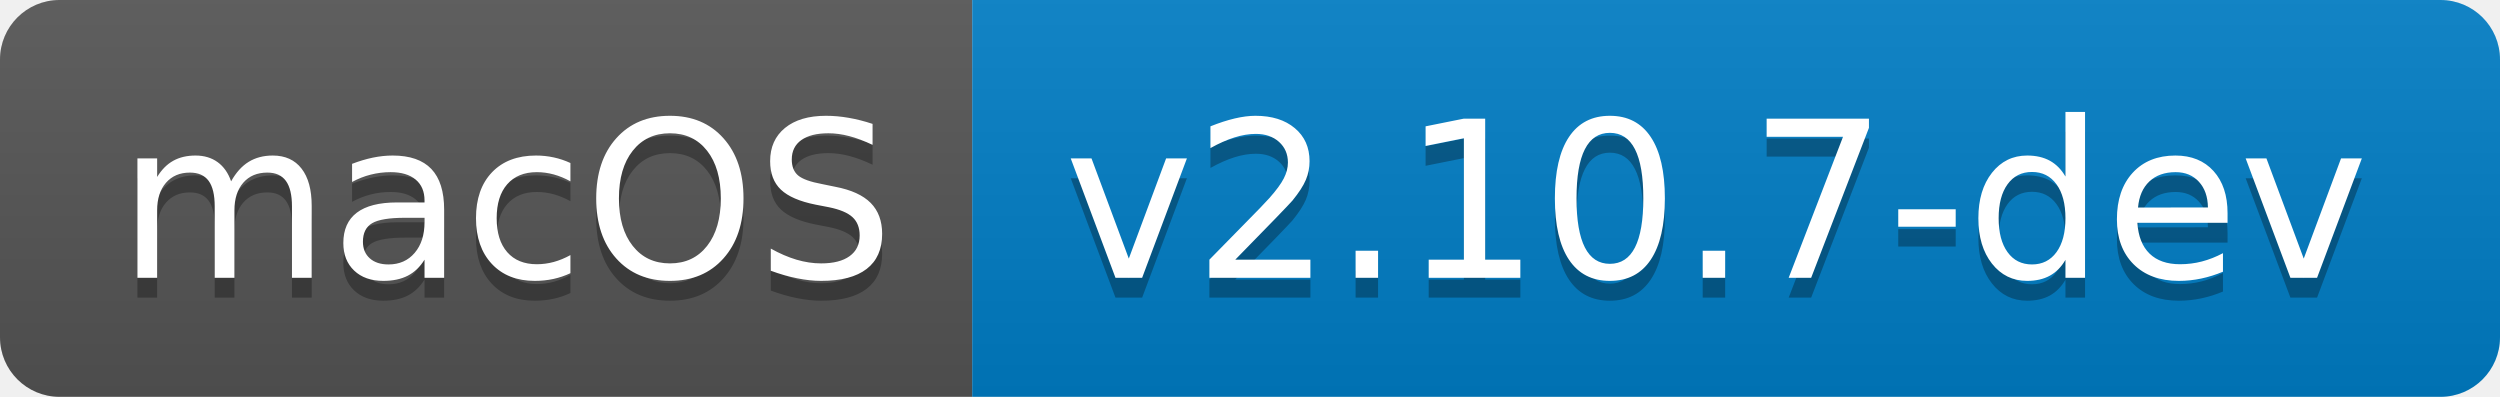
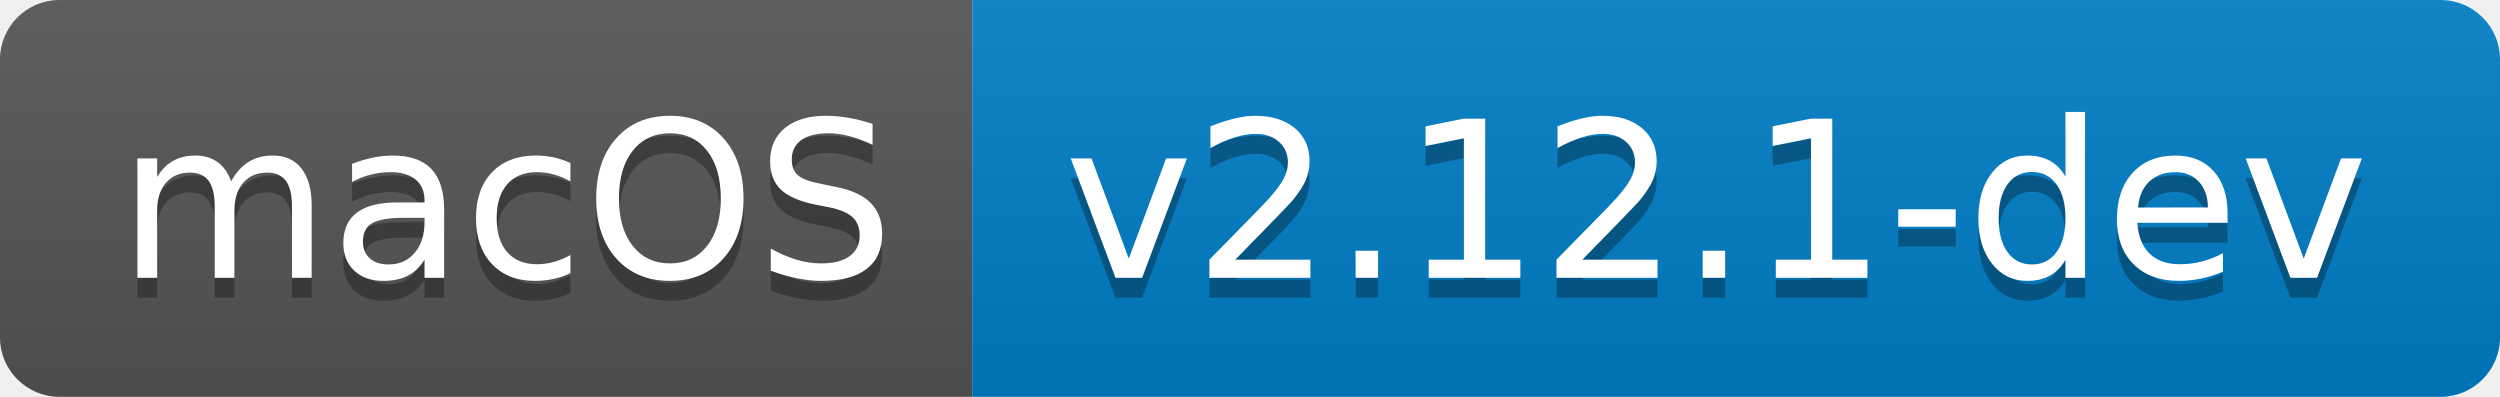
- <svg xmlns="http://www.w3.org/2000/svg" width="126" height="20" role="img" aria-label="macOS: v2.10.7-dev">
+ <svg xmlns="http://www.w3.org/2000/svg" width="126" height="20" role="img" aria-label="macOS: v2.12.1-dev">
  <linearGradient id="s" x2="0" y2="100%">
    <stop offset="0" stop-color="#bbb" stop-opacity=".1" />
    <stop offset="1" stop-opacity=".1" />
  </linearGradient>
  <clipPath id="r">
    <rect width="126" height="20" rx="3" fill="#fff" />
  </clipPath>
  <g clip-path="url(#r)">
    <rect width="49" height="20" fill="#555" />
    <rect x="49" width="77" height="20" fill="#007ec6" />
    <rect width="126" height="20" fill="url(#s)" />
  </g>
  <g fill="#fff" text-anchor="middle" font-family="Verdana,Geneva,DejaVu Sans,sans-serif" text-rendering="geometricPrecision" font-size="110">
    <text aria-hidden="true" x="255" y="150" fill="#010101" fill-opacity=".3" transform="scale(.1)" textLength="390">macOS</text>
    <text x="255" y="140" transform="scale(.1)" fill="#fff" textLength="390">macOS</text>
-     <text aria-hidden="true" x="865" y="150" fill="#010101" fill-opacity=".3" transform="scale(.1)" textLength="670">v2.10.7-dev</text>
-     <text x="865" y="140" transform="scale(.1)" fill="#fff" textLength="670">v2.10.7-dev</text>
+     <text aria-hidden="true" x="865" y="150" fill="#010101" fill-opacity=".3" transform="scale(.1)" textLength="670">v2.12.1-dev</text>
+     <text x="865" y="140" transform="scale(.1)" fill="#fff" textLength="670">v2.12.1-dev</text>
  </g>
</svg>
